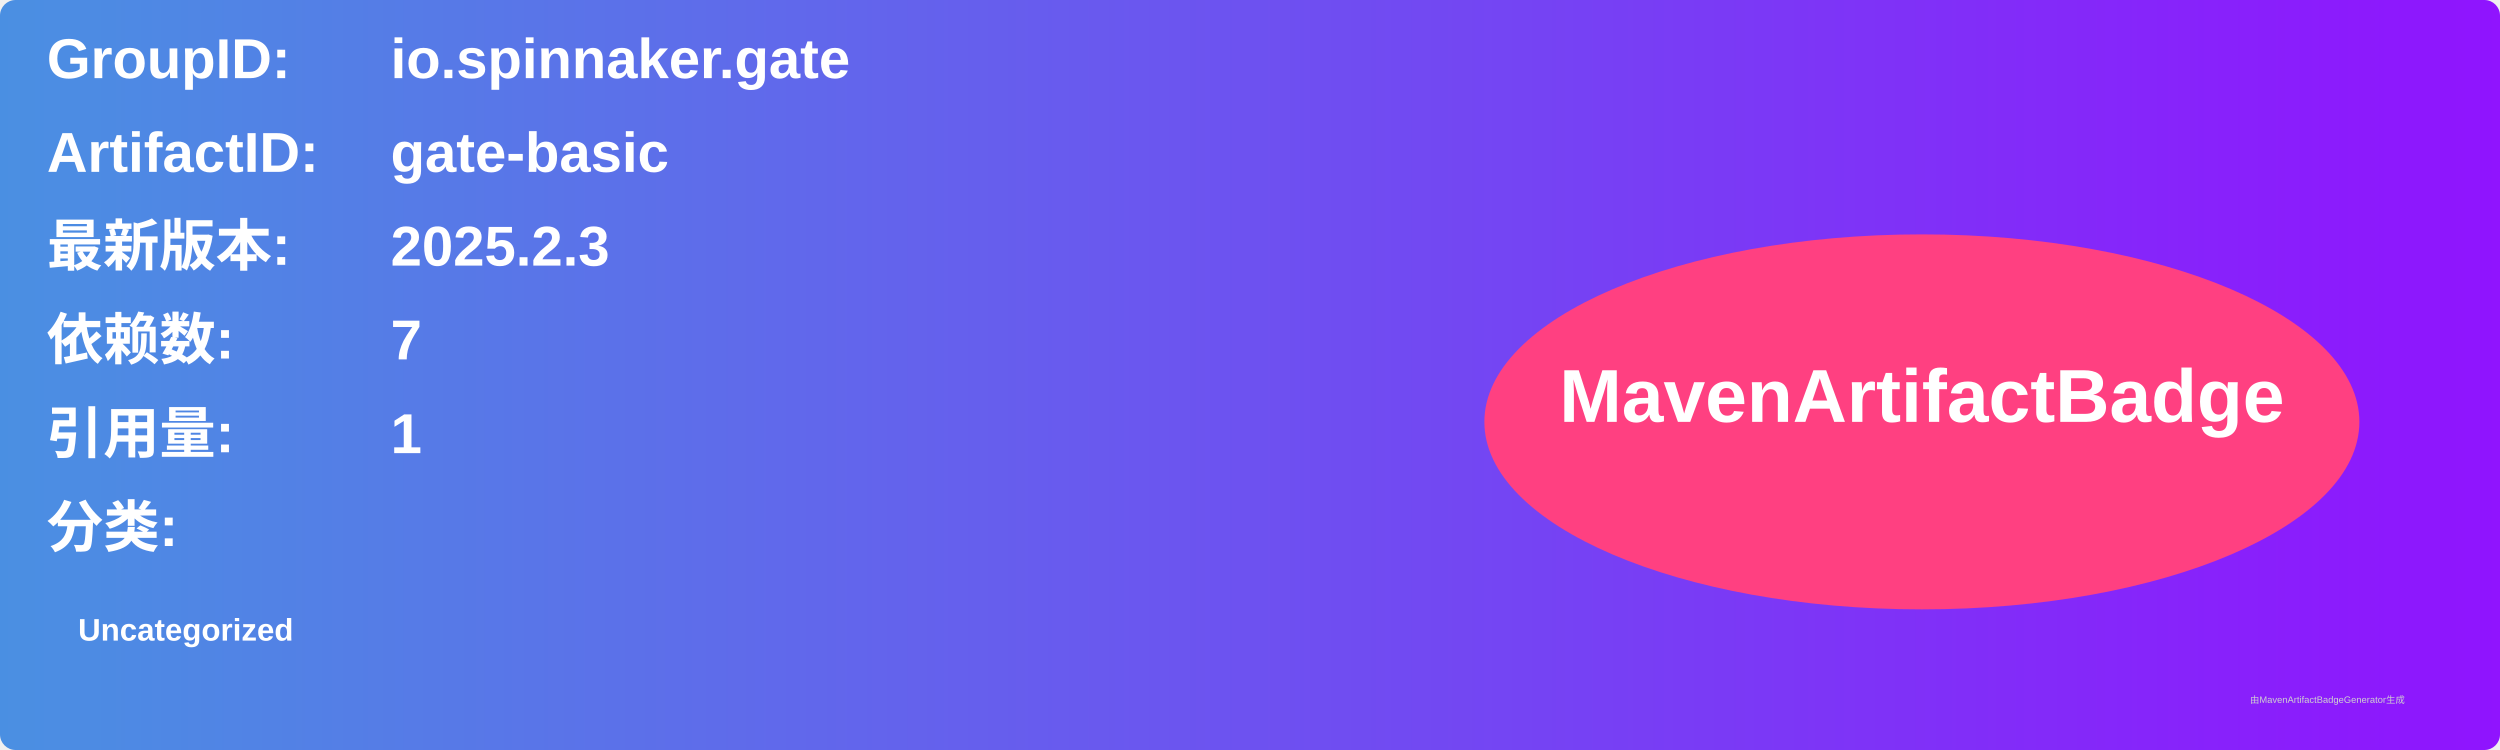
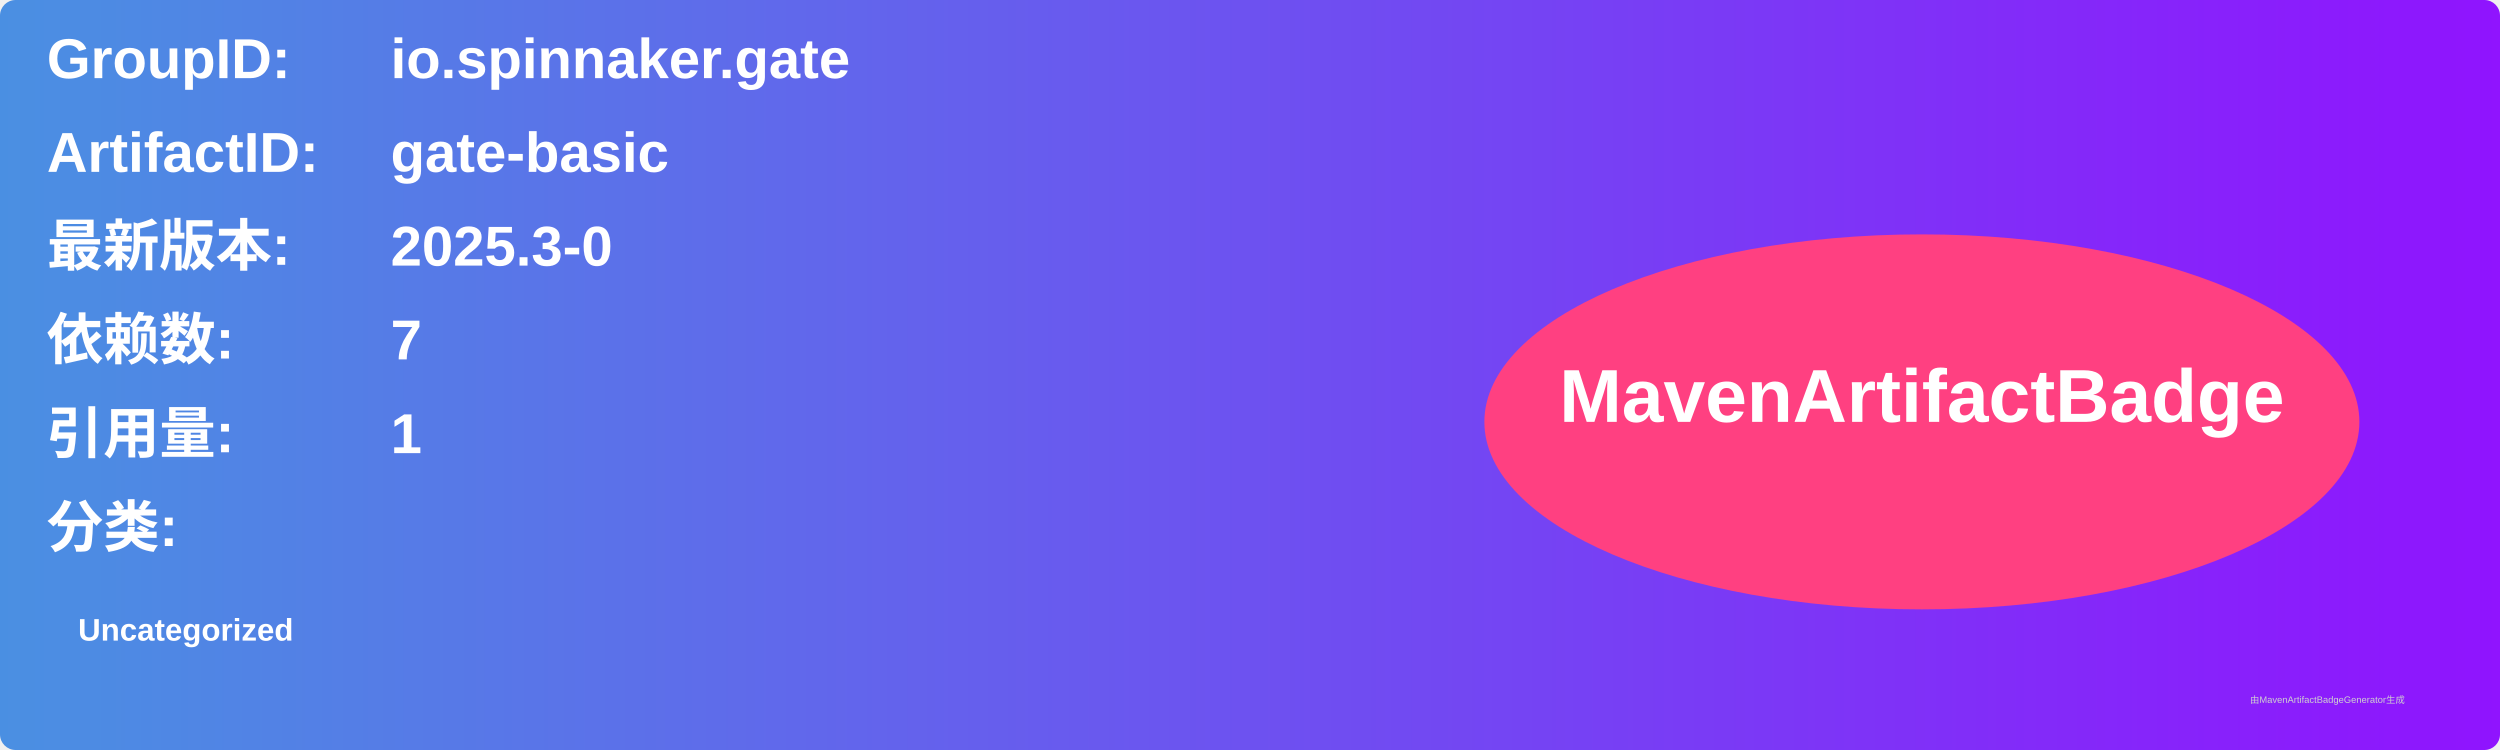
<svg xmlns="http://www.w3.org/2000/svg" width="800" height="240" viewBox="0 0 800 240">
  <linearGradient id="grad" x1="0%" y1="0%" x2="100%" y2="0%">
    <stop offset="0%" stop-color="#4a90e2" />
    <stop offset="100%" stop-color="#9013fe" />
  </linearGradient>
  <rect width="100%" height="100%" rx="5" ry="5" fill="url(#grad)" />
  <g transform="translate(15, 15)">
    <text x="0" y="10" font-family="Arial" font-size="18" fill="white" font-weight="bold" width="260">GroupID:</text>
    <text x="110" y="10" font-family="Arial" font-size="18" fill="white" font-weight="bold" width="460">io.spinnaker.gate</text>
    <text x="0" y="40" font-family="Arial" font-size="18" fill="white" font-weight="bold" width="260">ArtifactID:</text>
    <text x="110" y="40" font-family="Arial" font-size="18" fill="white" font-weight="bold" width="460">gate-basic</text>
    <text x="0" y="70" font-family="Arial" font-size="18" fill="white" font-weight="bold">最新版本:</text>
    <text x="110" y="70" font-family="Arial" font-size="18" fill="white" font-weight="bold">
-       <tspan font-weight="bold">2025.2.3</tspan>
+       <tspan font-weight="bold">2025.3-0</tspan>
    </text>
    <text x="0" y="100" font-family="Arial" font-size="18" fill="white" font-weight="bold">依赖数: </text>
    <text x="110" y="100" font-family="Arial" font-size="18" fill="white">
      <tspan font-weight="bold">7</tspan>
    </text>
    <text x="0" y="130" font-family="Arial" font-size="18" fill="white" font-weight="bold">引用量: </text>
    <text x="110" y="130" font-family="Arial" font-size="18" fill="white">
      <tspan font-weight="bold">1</tspan>
    </text>
    <text x="0" y="160" font-family="Arial" font-size="18" fill="white" font-weight="bold">分类:</text>
    <text x="10" y="190" font-family="Arial" font-size="10" fill="white">
      <tspan font-weight="bold">Uncategorized</tspan>
    </text>
    <ellipse cx="600" cy="120" rx="140" ry="60" fill="#ff4081" />
    <text x="600" y="120" text-anchor="middle" font-family="Arial" font-size="24" fill="white" font-weight="bold">MavenArtifactBadge</text>
  </g>
  <text x="720" y="225" font-family="Arial" font-size="3" fill="#d0d0d0">由MavenArtifactBadgeGenerator生成</text>
</svg>
